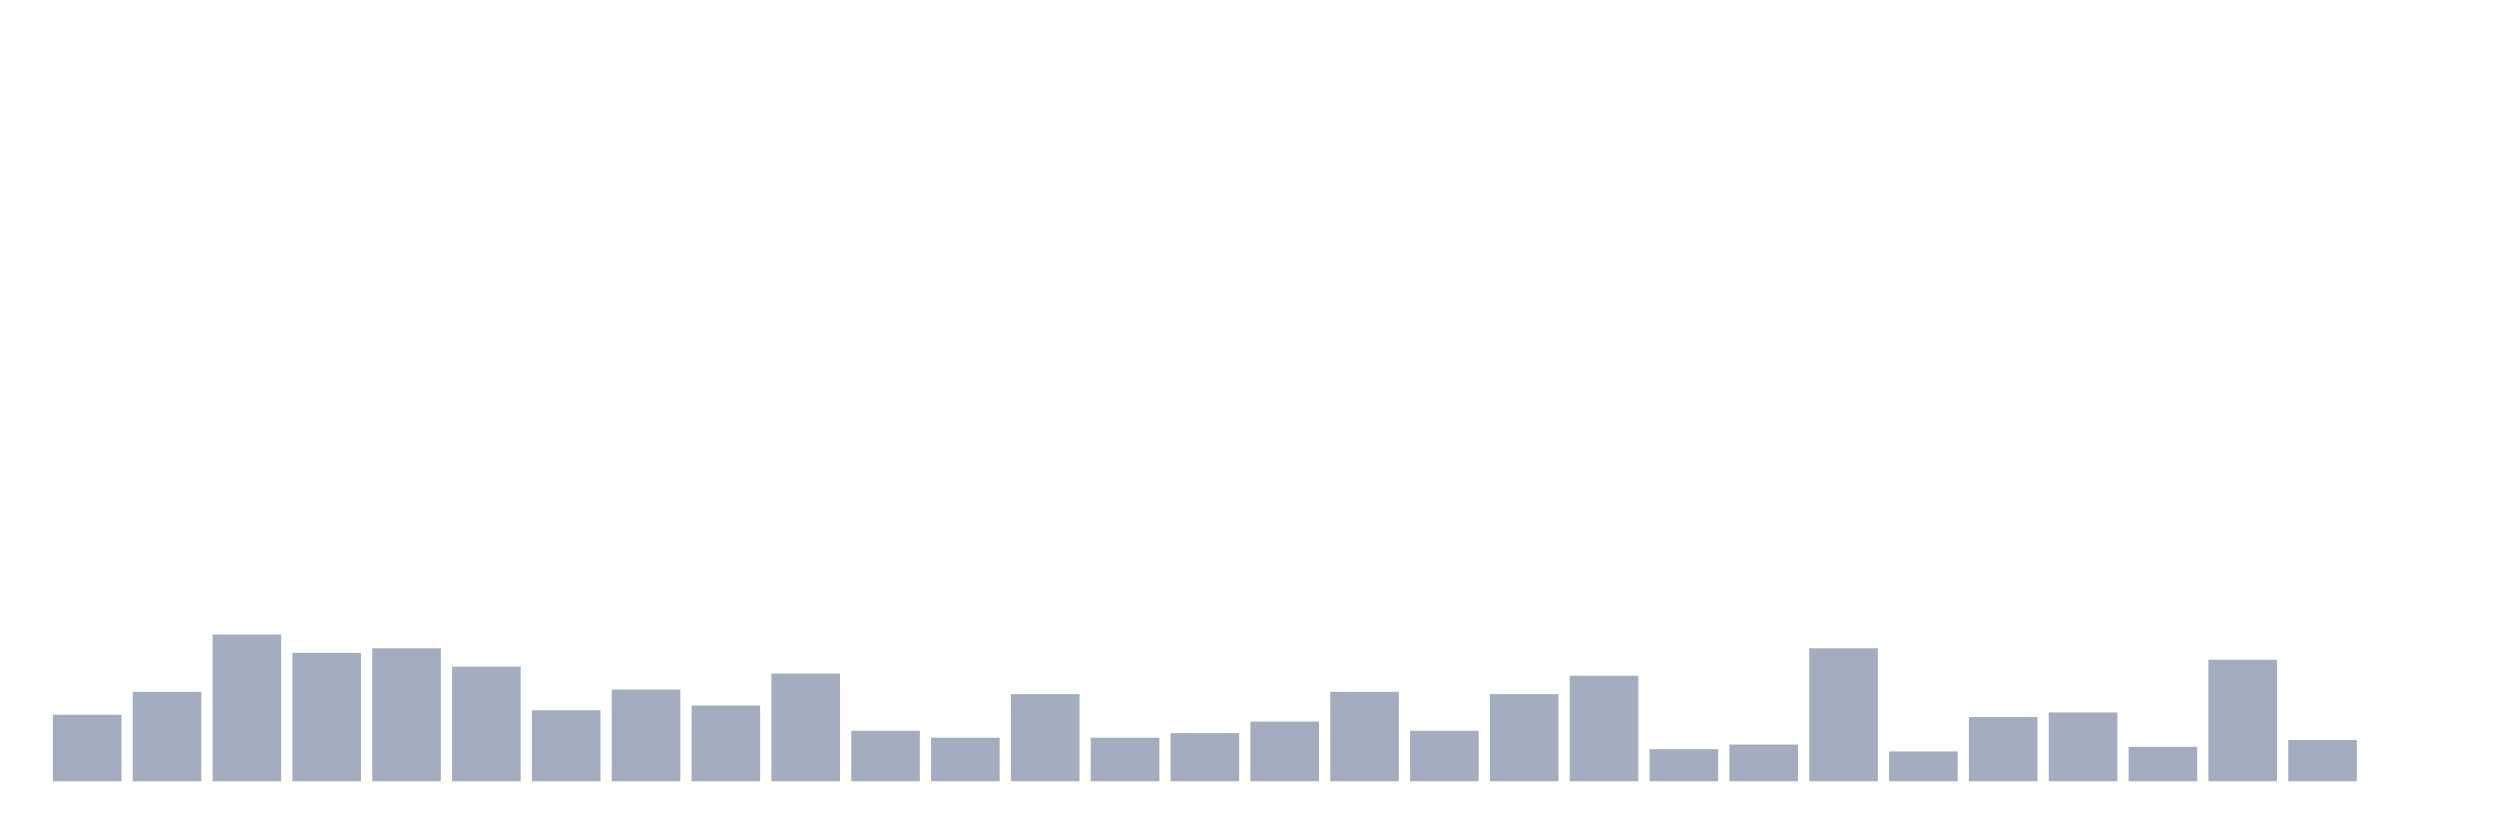
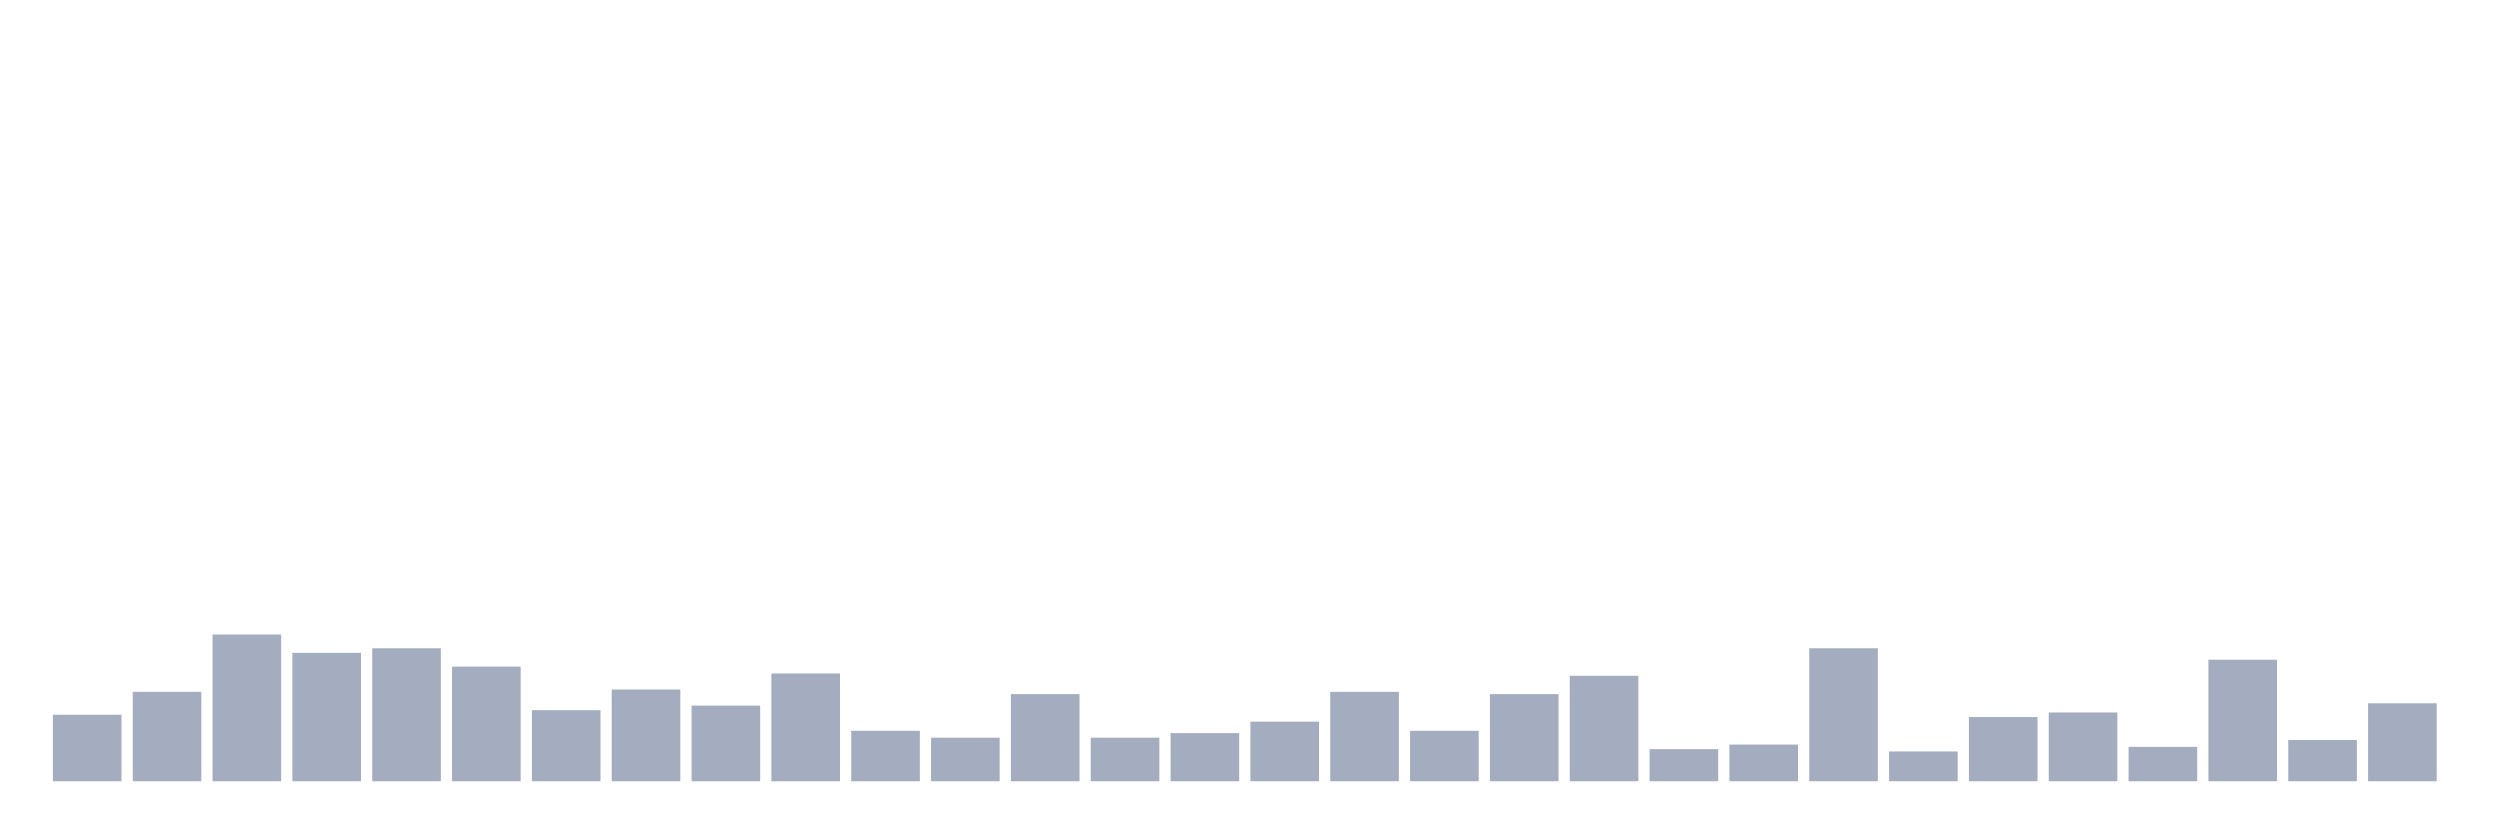
<svg xmlns="http://www.w3.org/2000/svg" viewBox="0 0 480 160">
  <g transform="translate(10,10)">
    <rect class="bar" x="0.153" width="13.175" y="127.233" height="12.767" fill="rgb(164,173,192)" />
    <rect class="bar" x="15.482" width="13.175" y="122.83" height="17.17" fill="rgb(164,173,192)" />
    <rect class="bar" x="30.81" width="13.175" y="111.824" height="28.176" fill="rgb(164,173,192)" />
    <rect class="bar" x="46.138" width="13.175" y="115.346" height="24.654" fill="rgb(164,173,192)" />
    <rect class="bar" x="61.466" width="13.175" y="114.465" height="25.535" fill="rgb(164,173,192)" />
    <rect class="bar" x="76.794" width="13.175" y="117.987" height="22.013" fill="rgb(164,173,192)" />
    <rect class="bar" x="92.123" width="13.175" y="126.352" height="13.648" fill="rgb(164,173,192)" />
    <rect class="bar" x="107.451" width="13.175" y="122.39" height="17.61" fill="rgb(164,173,192)" />
    <rect class="bar" x="122.779" width="13.175" y="125.472" height="14.528" fill="rgb(164,173,192)" />
    <rect class="bar" x="138.107" width="13.175" y="119.308" height="20.692" fill="rgb(164,173,192)" />
    <rect class="bar" x="153.436" width="13.175" y="130.314" height="9.686" fill="rgb(164,173,192)" />
    <rect class="bar" x="168.764" width="13.175" y="131.635" height="8.365" fill="rgb(164,173,192)" />
    <rect class="bar" x="184.092" width="13.175" y="123.27" height="16.73" fill="rgb(164,173,192)" />
    <rect class="bar" x="199.42" width="13.175" y="131.635" height="8.365" fill="rgb(164,173,192)" />
    <rect class="bar" x="214.748" width="13.175" y="130.755" height="9.245" fill="rgb(164,173,192)" />
    <rect class="bar" x="230.077" width="13.175" y="128.553" height="11.447" fill="rgb(164,173,192)" />
    <rect class="bar" x="245.405" width="13.175" y="122.83" height="17.17" fill="rgb(164,173,192)" />
    <rect class="bar" x="260.733" width="13.175" y="130.314" height="9.686" fill="rgb(164,173,192)" />
    <rect class="bar" x="276.061" width="13.175" y="123.27" height="16.73" fill="rgb(164,173,192)" />
    <rect class="bar" x="291.39" width="13.175" y="119.748" height="20.252" fill="rgb(164,173,192)" />
    <rect class="bar" x="306.718" width="13.175" y="133.836" height="6.164" fill="rgb(164,173,192)" />
    <rect class="bar" x="322.046" width="13.175" y="132.956" height="7.044" fill="rgb(164,173,192)" />
    <rect class="bar" x="337.374" width="13.175" y="114.465" height="25.535" fill="rgb(164,173,192)" />
    <rect class="bar" x="352.702" width="13.175" y="134.277" height="5.723" fill="rgb(164,173,192)" />
    <rect class="bar" x="368.031" width="13.175" y="127.673" height="12.327" fill="rgb(164,173,192)" />
    <rect class="bar" x="383.359" width="13.175" y="126.792" height="13.208" fill="rgb(164,173,192)" />
    <rect class="bar" x="398.687" width="13.175" y="133.396" height="6.604" fill="rgb(164,173,192)" />
    <rect class="bar" x="414.015" width="13.175" y="116.667" height="23.333" fill="rgb(164,173,192)" />
    <rect class="bar" x="429.344" width="13.175" y="132.075" height="7.925" fill="rgb(164,173,192)" />
-     <rect class="bar" x="444.672" width="13.175" y="140" height="0" fill="rgb(164,173,192)" />
+     <rect class="bar" x="444.672" width="13.175" y="125.031" height="14.969" fill="rgb(164,173,192)" />
  </g>
</svg>
